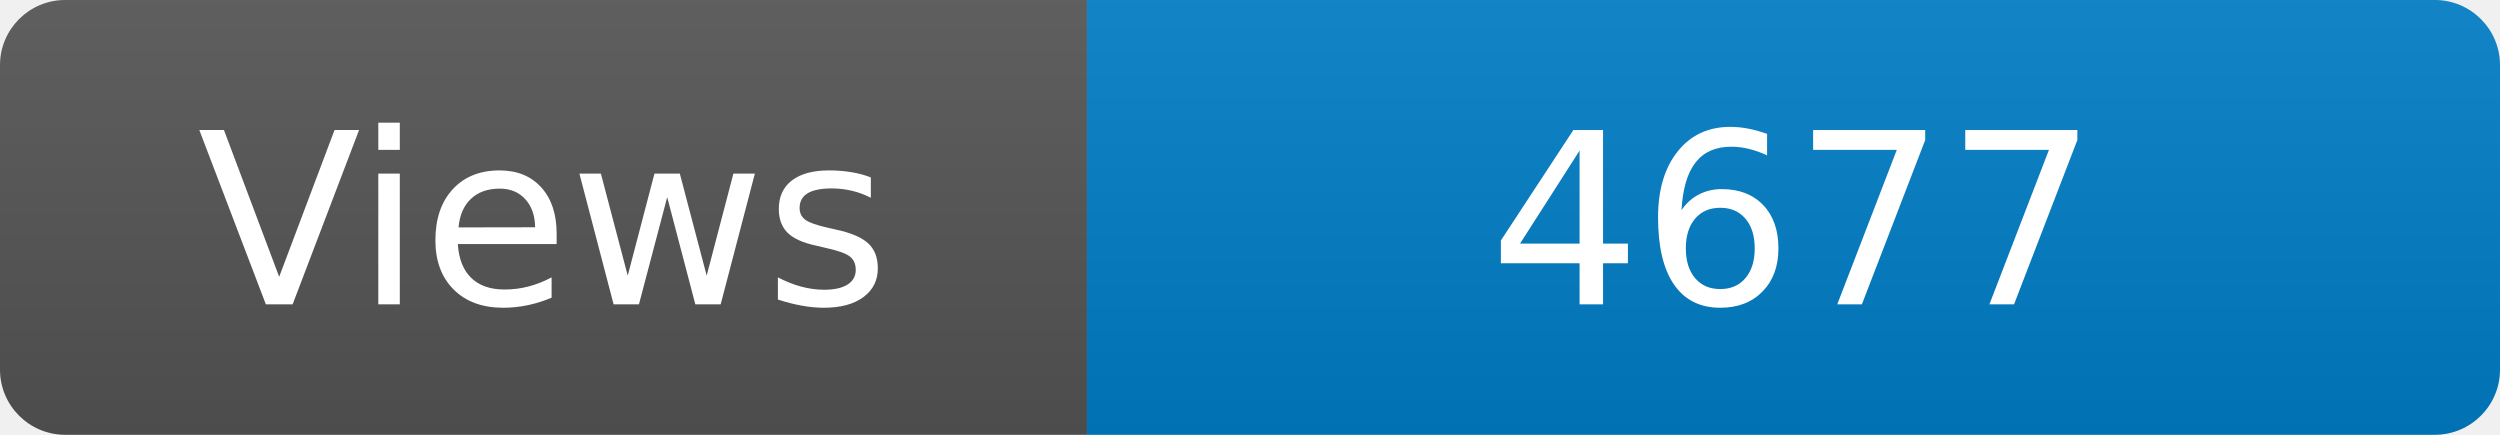
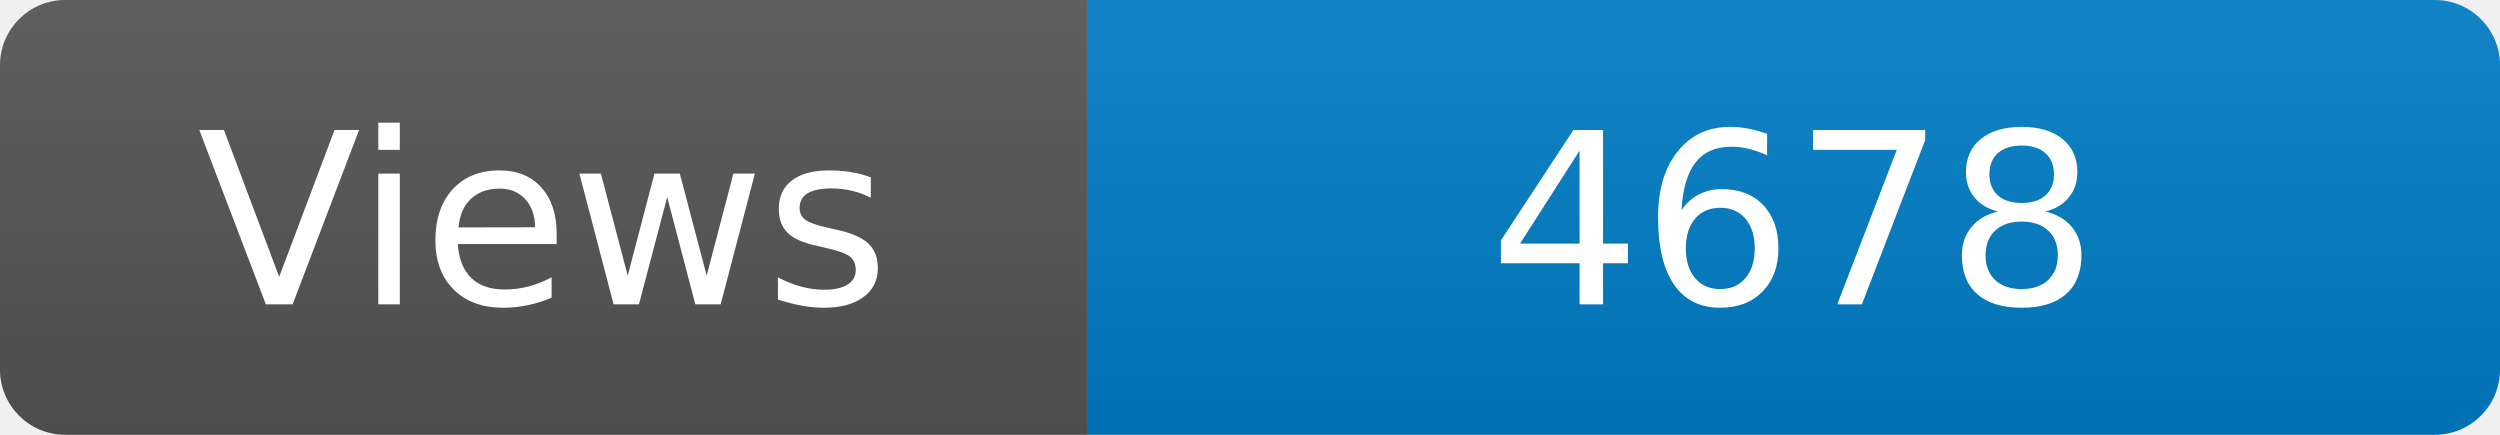
<svg xmlns="http://www.w3.org/2000/svg" width="115" height="20" role="img" aria-label="Maintained?: yes">
  <linearGradient id="s" x2="0" y2="100%">
    <stop offset="0" stop-color="#bbb" stop-opacity=".1" />
    <stop offset="1" stop-opacity=".1" />
  </linearGradient>
  <clipPath id="r">
    <rect width="115" height="20" rx="3" fill="#fff" />
  </clipPath>
  <g clip-path="url(#r)">
    <rect width="50" height="20" fill="#555" />
    <rect x="50" width="160" height="20" fill="#007ec6" />
    <rect width="115" height="20" fill="url(#s)" />
  </g>
  <g fill="#fff" text-anchor="middle" font-family="Verdana,Geneva,DejaVu Sans,sans-serif" font-size="110">
    <text x="250" y="140" transform="scale(.1)" fill="#fff">Views</text>
-     <text x="825" y="140" transform="scale(.1)" fill="#fff">4677</text>
+     <text x="825" y="140" transform="scale(.1)" fill="#fff">4678</text>
  </g>
</svg>
